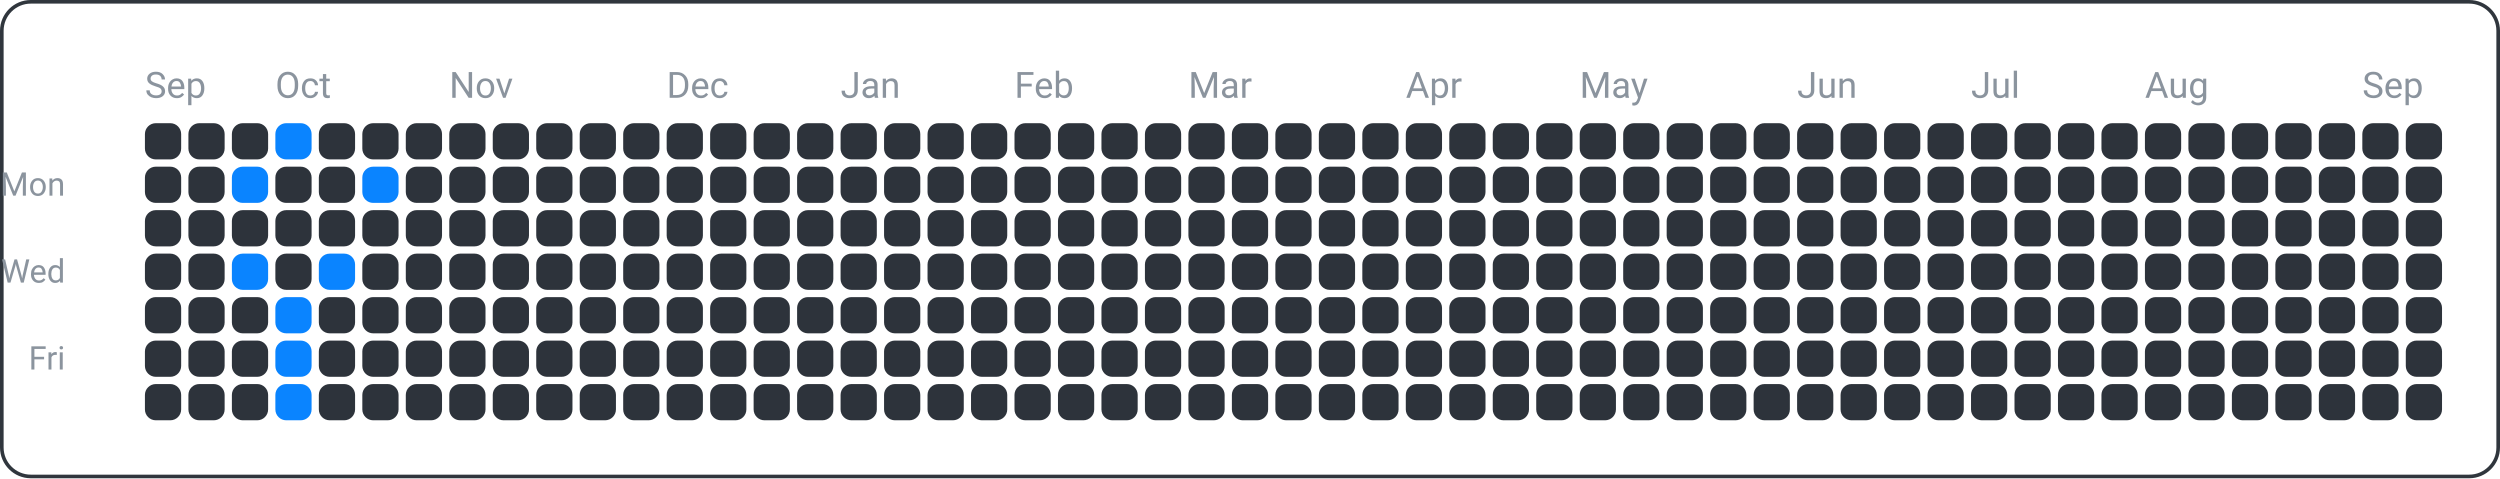
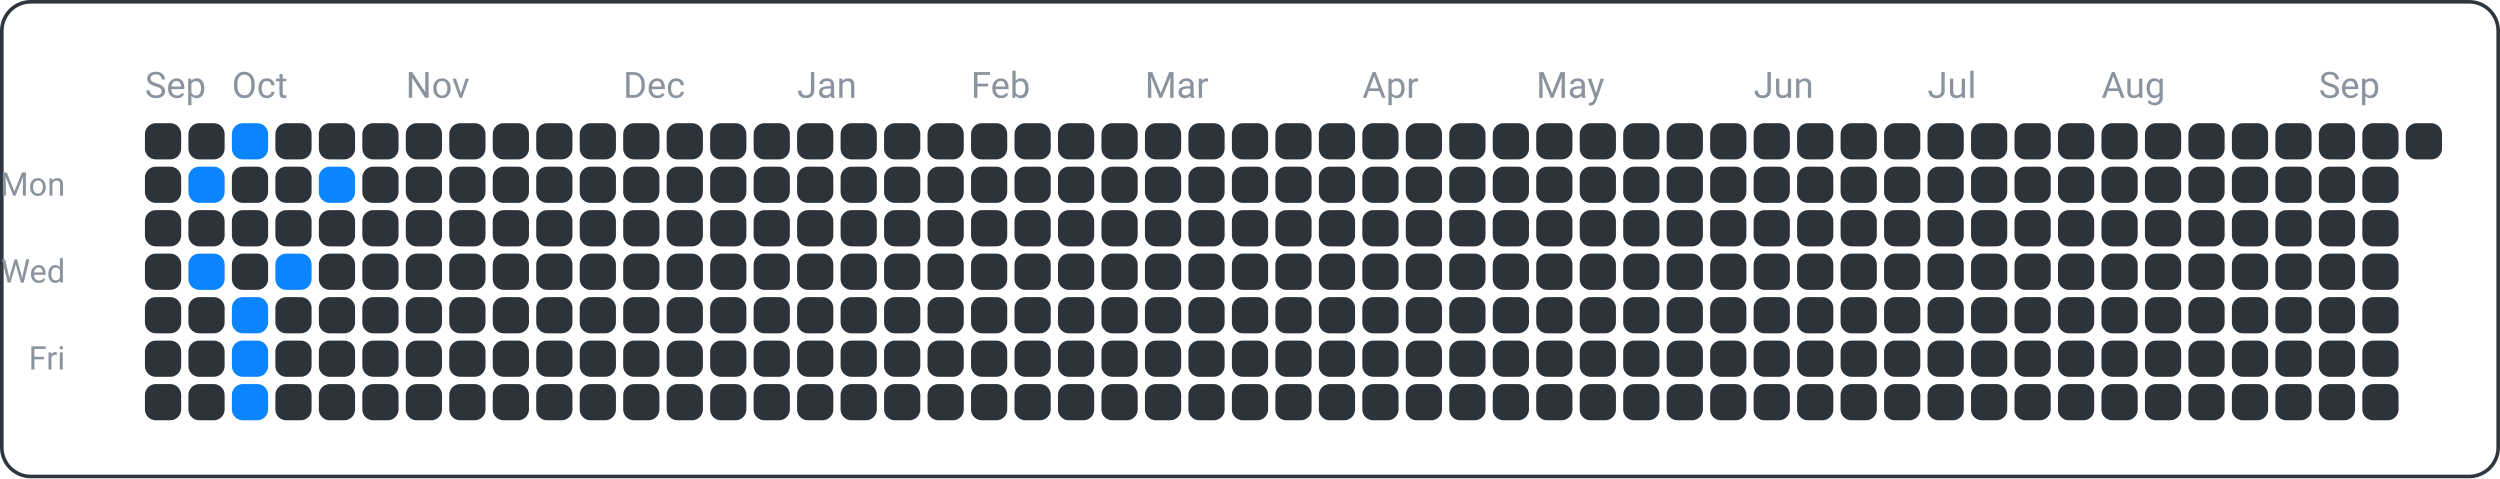
<svg xmlns="http://www.w3.org/2000/svg" width="690" height="132" viewBox="0 0 690 132">
  <rect x="0.5" y="0.5" width="689" height="131" fill="none" rx="8" ry="8" stroke="#30363d" />
  <text x="18" y="54" font-family="ui-sans-serif, -apple-system, Segoe UI, Roboto, Helvetica, Arial" font-size="9" fill="#8b949e" text-anchor="end">Mon</text>
  <text x="18" y="78" font-family="ui-sans-serif, -apple-system, Segoe UI, Roboto, Helvetica, Arial" font-size="9" fill="#8b949e" text-anchor="end">Wed</text>
  <text x="18" y="102" font-family="ui-sans-serif, -apple-system, Segoe UI, Roboto, Helvetica, Arial" font-size="9" fill="#8b949e" text-anchor="end">Fri</text>
  <text x="40" y="27" font-family="ui-sans-serif, -apple-system, Segoe UI, Roboto, Helvetica, Arial" font-size="10" fill="#8b949e" text-anchor="start">Sep</text>
-   <text x="76" y="27" font-family="ui-sans-serif, -apple-system, Segoe UI, Roboto, Helvetica, Arial" font-size="10" fill="#8b949e" text-anchor="start">Oct</text>
-   <text x="124" y="27" font-family="ui-sans-serif, -apple-system, Segoe UI, Roboto, Helvetica, Arial" font-size="10" fill="#8b949e" text-anchor="start">Nov</text>
-   <text x="184" y="27" font-family="ui-sans-serif, -apple-system, Segoe UI, Roboto, Helvetica, Arial" font-size="10" fill="#8b949e" text-anchor="start">Dec</text>
-   <text x="232" y="27" font-family="ui-sans-serif, -apple-system, Segoe UI, Roboto, Helvetica, Arial" font-size="10" fill="#8b949e" text-anchor="start">Jan</text>
-   <text x="280" y="27" font-family="ui-sans-serif, -apple-system, Segoe UI, Roboto, Helvetica, Arial" font-size="10" fill="#8b949e" text-anchor="start">Feb</text>
-   <text x="328" y="27" font-family="ui-sans-serif, -apple-system, Segoe UI, Roboto, Helvetica, Arial" font-size="10" fill="#8b949e" text-anchor="start">Mar</text>
-   <text x="388" y="27" font-family="ui-sans-serif, -apple-system, Segoe UI, Roboto, Helvetica, Arial" font-size="10" fill="#8b949e" text-anchor="start">Apr</text>
-   <text x="436" y="27" font-family="ui-sans-serif, -apple-system, Segoe UI, Roboto, Helvetica, Arial" font-size="10" fill="#8b949e" text-anchor="start">May</text>
-   <text x="496" y="27" font-family="ui-sans-serif, -apple-system, Segoe UI, Roboto, Helvetica, Arial" font-size="10" fill="#8b949e" text-anchor="start">Jun</text>
-   <text x="544" y="27" font-family="ui-sans-serif, -apple-system, Segoe UI, Roboto, Helvetica, Arial" font-size="10" fill="#8b949e" text-anchor="start">Jul</text>
-   <text x="592" y="27" font-family="ui-sans-serif, -apple-system, Segoe UI, Roboto, Helvetica, Arial" font-size="10" fill="#8b949e" text-anchor="start">Aug</text>
-   <text x="652" y="27" font-family="ui-sans-serif, -apple-system, Segoe UI, Roboto, Helvetica, Arial" font-size="10" fill="#8b949e" text-anchor="start">Sep</text>
+   <text x="64" y="27" font-family="ui-sans-serif, -apple-system, Segoe UI, Roboto, Helvetica, Arial" font-size="10" fill="#8b949e" text-anchor="start">Oct</text>
+   <text x="112" y="27" font-family="ui-sans-serif, -apple-system, Segoe UI, Roboto, Helvetica, Arial" font-size="10" fill="#8b949e" text-anchor="start">Nov</text>
+   <text x="172" y="27" font-family="ui-sans-serif, -apple-system, Segoe UI, Roboto, Helvetica, Arial" font-size="10" fill="#8b949e" text-anchor="start">Dec</text>
+   <text x="220" y="27" font-family="ui-sans-serif, -apple-system, Segoe UI, Roboto, Helvetica, Arial" font-size="10" fill="#8b949e" text-anchor="start">Jan</text>
+   <text x="268" y="27" font-family="ui-sans-serif, -apple-system, Segoe UI, Roboto, Helvetica, Arial" font-size="10" fill="#8b949e" text-anchor="start">Feb</text>
+   <text x="316" y="27" font-family="ui-sans-serif, -apple-system, Segoe UI, Roboto, Helvetica, Arial" font-size="10" fill="#8b949e" text-anchor="start">Mar</text>
+   <text x="376" y="27" font-family="ui-sans-serif, -apple-system, Segoe UI, Roboto, Helvetica, Arial" font-size="10" fill="#8b949e" text-anchor="start">Apr</text>
+   <text x="424" y="27" font-family="ui-sans-serif, -apple-system, Segoe UI, Roboto, Helvetica, Arial" font-size="10" fill="#8b949e" text-anchor="start">May</text>
+   <text x="484" y="27" font-family="ui-sans-serif, -apple-system, Segoe UI, Roboto, Helvetica, Arial" font-size="10" fill="#8b949e" text-anchor="start">Jun</text>
+   <text x="532" y="27" font-family="ui-sans-serif, -apple-system, Segoe UI, Roboto, Helvetica, Arial" font-size="10" fill="#8b949e" text-anchor="start">Jul</text>
+   <text x="580" y="27" font-family="ui-sans-serif, -apple-system, Segoe UI, Roboto, Helvetica, Arial" font-size="10" fill="#8b949e" text-anchor="start">Aug</text>
+   <text x="640" y="27" font-family="ui-sans-serif, -apple-system, Segoe UI, Roboto, Helvetica, Arial" font-size="10" fill="#8b949e" text-anchor="start">Sep</text>
  <rect x="40" y="34" width="10" height="10" fill="#2d333b" rx="3" ry="3" />
  <rect x="40" y="46" width="10" height="10" fill="#2d333b" rx="3" ry="3" />
  <rect x="40" y="58" width="10" height="10" fill="#2d333b" rx="3" ry="3" />
  <rect x="40" y="70" width="10" height="10" fill="#2d333b" rx="3" ry="3" />
  <rect x="40" y="82" width="10" height="10" fill="#2d333b" rx="3" ry="3" />
  <rect x="40" y="94" width="10" height="10" fill="#2d333b" rx="3" ry="3" />
  <rect x="40" y="106" width="10" height="10" fill="#2d333b" rx="3" ry="3" />
  <rect x="52" y="34" width="10" height="10" fill="#2d333b" rx="3" ry="3" />
-   <rect x="52" y="46" width="10" height="10" fill="#2d333b" rx="3" ry="3" />
+   <rect x="52" y="46" width="10" height="10" fill="#0a84ff" rx="3" ry="3" />
  <rect x="52" y="58" width="10" height="10" fill="#2d333b" rx="3" ry="3" />
-   <rect x="52" y="70" width="10" height="10" fill="#2d333b" rx="3" ry="3" />
+   <rect x="52" y="70" width="10" height="10" fill="#0a84ff" rx="3" ry="3" />
  <rect x="52" y="82" width="10" height="10" fill="#2d333b" rx="3" ry="3" />
  <rect x="52" y="94" width="10" height="10" fill="#2d333b" rx="3" ry="3" />
  <rect x="52" y="106" width="10" height="10" fill="#2d333b" rx="3" ry="3" />
-   <rect x="64" y="34" width="10" height="10" fill="#2d333b" rx="3" ry="3" />
-   <rect x="64" y="46" width="10" height="10" fill="#0a84ff" rx="3" ry="3" />
+   <rect x="64" y="34" width="10" height="10" fill="#0a84ff" rx="3" ry="3" />
+   <rect x="64" y="46" width="10" height="10" fill="#2d333b" rx="3" ry="3" />
  <rect x="64" y="58" width="10" height="10" fill="#2d333b" rx="3" ry="3" />
-   <rect x="64" y="70" width="10" height="10" fill="#0a84ff" rx="3" ry="3" />
-   <rect x="64" y="82" width="10" height="10" fill="#2d333b" rx="3" ry="3" />
-   <rect x="64" y="94" width="10" height="10" fill="#2d333b" rx="3" ry="3" />
-   <rect x="64" y="106" width="10" height="10" fill="#2d333b" rx="3" ry="3" />
-   <rect x="76" y="34" width="10" height="10" fill="#0a84ff" rx="3" ry="3" />
+   <rect x="64" y="70" width="10" height="10" fill="#2d333b" rx="3" ry="3" />
+   <rect x="64" y="82" width="10" height="10" fill="#0a84ff" rx="3" ry="3" />
+   <rect x="64" y="94" width="10" height="10" fill="#0a84ff" rx="3" ry="3" />
+   <rect x="64" y="106" width="10" height="10" fill="#0a84ff" rx="3" ry="3" />
+   <rect x="76" y="34" width="10" height="10" fill="#2d333b" rx="3" ry="3" />
  <rect x="76" y="46" width="10" height="10" fill="#2d333b" rx="3" ry="3" />
  <rect x="76" y="58" width="10" height="10" fill="#2d333b" rx="3" ry="3" />
-   <rect x="76" y="70" width="10" height="10" fill="#2d333b" rx="3" ry="3" />
-   <rect x="76" y="82" width="10" height="10" fill="#0a84ff" rx="3" ry="3" />
-   <rect x="76" y="94" width="10" height="10" fill="#0a84ff" rx="3" ry="3" />
-   <rect x="76" y="106" width="10" height="10" fill="#0a84ff" rx="3" ry="3" />
+   <rect x="76" y="70" width="10" height="10" fill="#0a84ff" rx="3" ry="3" />
+   <rect x="76" y="82" width="10" height="10" fill="#2d333b" rx="3" ry="3" />
+   <rect x="76" y="94" width="10" height="10" fill="#2d333b" rx="3" ry="3" />
+   <rect x="76" y="106" width="10" height="10" fill="#2d333b" rx="3" ry="3" />
  <rect x="88" y="34" width="10" height="10" fill="#2d333b" rx="3" ry="3" />
-   <rect x="88" y="46" width="10" height="10" fill="#2d333b" rx="3" ry="3" />
+   <rect x="88" y="46" width="10" height="10" fill="#0a84ff" rx="3" ry="3" />
  <rect x="88" y="58" width="10" height="10" fill="#2d333b" rx="3" ry="3" />
-   <rect x="88" y="70" width="10" height="10" fill="#0a84ff" rx="3" ry="3" />
+   <rect x="88" y="70" width="10" height="10" fill="#2d333b" rx="3" ry="3" />
  <rect x="88" y="82" width="10" height="10" fill="#2d333b" rx="3" ry="3" />
  <rect x="88" y="94" width="10" height="10" fill="#2d333b" rx="3" ry="3" />
  <rect x="88" y="106" width="10" height="10" fill="#2d333b" rx="3" ry="3" />
  <rect x="100" y="34" width="10" height="10" fill="#2d333b" rx="3" ry="3" />
-   <rect x="100" y="46" width="10" height="10" fill="#0a84ff" rx="3" ry="3" />
+   <rect x="100" y="46" width="10" height="10" fill="#2d333b" rx="3" ry="3" />
  <rect x="100" y="58" width="10" height="10" fill="#2d333b" rx="3" ry="3" />
  <rect x="100" y="70" width="10" height="10" fill="#2d333b" rx="3" ry="3" />
  <rect x="100" y="82" width="10" height="10" fill="#2d333b" rx="3" ry="3" />
  <rect x="100" y="94" width="10" height="10" fill="#2d333b" rx="3" ry="3" />
  <rect x="100" y="106" width="10" height="10" fill="#2d333b" rx="3" ry="3" />
  <rect x="112" y="34" width="10" height="10" fill="#2d333b" rx="3" ry="3" />
  <rect x="112" y="46" width="10" height="10" fill="#2d333b" rx="3" ry="3" />
  <rect x="112" y="58" width="10" height="10" fill="#2d333b" rx="3" ry="3" />
  <rect x="112" y="70" width="10" height="10" fill="#2d333b" rx="3" ry="3" />
  <rect x="112" y="82" width="10" height="10" fill="#2d333b" rx="3" ry="3" />
  <rect x="112" y="94" width="10" height="10" fill="#2d333b" rx="3" ry="3" />
  <rect x="112" y="106" width="10" height="10" fill="#2d333b" rx="3" ry="3" />
  <rect x="124" y="34" width="10" height="10" fill="#2d333b" rx="3" ry="3" />
  <rect x="124" y="46" width="10" height="10" fill="#2d333b" rx="3" ry="3" />
  <rect x="124" y="58" width="10" height="10" fill="#2d333b" rx="3" ry="3" />
  <rect x="124" y="70" width="10" height="10" fill="#2d333b" rx="3" ry="3" />
  <rect x="124" y="82" width="10" height="10" fill="#2d333b" rx="3" ry="3" />
  <rect x="124" y="94" width="10" height="10" fill="#2d333b" rx="3" ry="3" />
  <rect x="124" y="106" width="10" height="10" fill="#2d333b" rx="3" ry="3" />
  <rect x="136" y="34" width="10" height="10" fill="#2d333b" rx="3" ry="3" />
  <rect x="136" y="46" width="10" height="10" fill="#2d333b" rx="3" ry="3" />
  <rect x="136" y="58" width="10" height="10" fill="#2d333b" rx="3" ry="3" />
  <rect x="136" y="70" width="10" height="10" fill="#2d333b" rx="3" ry="3" />
  <rect x="136" y="82" width="10" height="10" fill="#2d333b" rx="3" ry="3" />
  <rect x="136" y="94" width="10" height="10" fill="#2d333b" rx="3" ry="3" />
  <rect x="136" y="106" width="10" height="10" fill="#2d333b" rx="3" ry="3" />
  <rect x="148" y="34" width="10" height="10" fill="#2d333b" rx="3" ry="3" />
  <rect x="148" y="46" width="10" height="10" fill="#2d333b" rx="3" ry="3" />
  <rect x="148" y="58" width="10" height="10" fill="#2d333b" rx="3" ry="3" />
  <rect x="148" y="70" width="10" height="10" fill="#2d333b" rx="3" ry="3" />
  <rect x="148" y="82" width="10" height="10" fill="#2d333b" rx="3" ry="3" />
  <rect x="148" y="94" width="10" height="10" fill="#2d333b" rx="3" ry="3" />
  <rect x="148" y="106" width="10" height="10" fill="#2d333b" rx="3" ry="3" />
  <rect x="160" y="34" width="10" height="10" fill="#2d333b" rx="3" ry="3" />
  <rect x="160" y="46" width="10" height="10" fill="#2d333b" rx="3" ry="3" />
  <rect x="160" y="58" width="10" height="10" fill="#2d333b" rx="3" ry="3" />
  <rect x="160" y="70" width="10" height="10" fill="#2d333b" rx="3" ry="3" />
  <rect x="160" y="82" width="10" height="10" fill="#2d333b" rx="3" ry="3" />
  <rect x="160" y="94" width="10" height="10" fill="#2d333b" rx="3" ry="3" />
  <rect x="160" y="106" width="10" height="10" fill="#2d333b" rx="3" ry="3" />
  <rect x="172" y="34" width="10" height="10" fill="#2d333b" rx="3" ry="3" />
  <rect x="172" y="46" width="10" height="10" fill="#2d333b" rx="3" ry="3" />
  <rect x="172" y="58" width="10" height="10" fill="#2d333b" rx="3" ry="3" />
  <rect x="172" y="70" width="10" height="10" fill="#2d333b" rx="3" ry="3" />
  <rect x="172" y="82" width="10" height="10" fill="#2d333b" rx="3" ry="3" />
  <rect x="172" y="94" width="10" height="10" fill="#2d333b" rx="3" ry="3" />
  <rect x="172" y="106" width="10" height="10" fill="#2d333b" rx="3" ry="3" />
  <rect x="184" y="34" width="10" height="10" fill="#2d333b" rx="3" ry="3" />
  <rect x="184" y="46" width="10" height="10" fill="#2d333b" rx="3" ry="3" />
  <rect x="184" y="58" width="10" height="10" fill="#2d333b" rx="3" ry="3" />
  <rect x="184" y="70" width="10" height="10" fill="#2d333b" rx="3" ry="3" />
  <rect x="184" y="82" width="10" height="10" fill="#2d333b" rx="3" ry="3" />
  <rect x="184" y="94" width="10" height="10" fill="#2d333b" rx="3" ry="3" />
  <rect x="184" y="106" width="10" height="10" fill="#2d333b" rx="3" ry="3" />
  <rect x="196" y="34" width="10" height="10" fill="#2d333b" rx="3" ry="3" />
  <rect x="196" y="46" width="10" height="10" fill="#2d333b" rx="3" ry="3" />
  <rect x="196" y="58" width="10" height="10" fill="#2d333b" rx="3" ry="3" />
  <rect x="196" y="70" width="10" height="10" fill="#2d333b" rx="3" ry="3" />
  <rect x="196" y="82" width="10" height="10" fill="#2d333b" rx="3" ry="3" />
  <rect x="196" y="94" width="10" height="10" fill="#2d333b" rx="3" ry="3" />
  <rect x="196" y="106" width="10" height="10" fill="#2d333b" rx="3" ry="3" />
  <rect x="208" y="34" width="10" height="10" fill="#2d333b" rx="3" ry="3" />
  <rect x="208" y="46" width="10" height="10" fill="#2d333b" rx="3" ry="3" />
  <rect x="208" y="58" width="10" height="10" fill="#2d333b" rx="3" ry="3" />
  <rect x="208" y="70" width="10" height="10" fill="#2d333b" rx="3" ry="3" />
  <rect x="208" y="82" width="10" height="10" fill="#2d333b" rx="3" ry="3" />
  <rect x="208" y="94" width="10" height="10" fill="#2d333b" rx="3" ry="3" />
  <rect x="208" y="106" width="10" height="10" fill="#2d333b" rx="3" ry="3" />
  <rect x="220" y="34" width="10" height="10" fill="#2d333b" rx="3" ry="3" />
  <rect x="220" y="46" width="10" height="10" fill="#2d333b" rx="3" ry="3" />
  <rect x="220" y="58" width="10" height="10" fill="#2d333b" rx="3" ry="3" />
  <rect x="220" y="70" width="10" height="10" fill="#2d333b" rx="3" ry="3" />
  <rect x="220" y="82" width="10" height="10" fill="#2d333b" rx="3" ry="3" />
  <rect x="220" y="94" width="10" height="10" fill="#2d333b" rx="3" ry="3" />
  <rect x="220" y="106" width="10" height="10" fill="#2d333b" rx="3" ry="3" />
  <rect x="232" y="34" width="10" height="10" fill="#2d333b" rx="3" ry="3" />
  <rect x="232" y="46" width="10" height="10" fill="#2d333b" rx="3" ry="3" />
  <rect x="232" y="58" width="10" height="10" fill="#2d333b" rx="3" ry="3" />
  <rect x="232" y="70" width="10" height="10" fill="#2d333b" rx="3" ry="3" />
  <rect x="232" y="82" width="10" height="10" fill="#2d333b" rx="3" ry="3" />
  <rect x="232" y="94" width="10" height="10" fill="#2d333b" rx="3" ry="3" />
  <rect x="232" y="106" width="10" height="10" fill="#2d333b" rx="3" ry="3" />
  <rect x="244" y="34" width="10" height="10" fill="#2d333b" rx="3" ry="3" />
  <rect x="244" y="46" width="10" height="10" fill="#2d333b" rx="3" ry="3" />
  <rect x="244" y="58" width="10" height="10" fill="#2d333b" rx="3" ry="3" />
  <rect x="244" y="70" width="10" height="10" fill="#2d333b" rx="3" ry="3" />
  <rect x="244" y="82" width="10" height="10" fill="#2d333b" rx="3" ry="3" />
  <rect x="244" y="94" width="10" height="10" fill="#2d333b" rx="3" ry="3" />
  <rect x="244" y="106" width="10" height="10" fill="#2d333b" rx="3" ry="3" />
  <rect x="256" y="34" width="10" height="10" fill="#2d333b" rx="3" ry="3" />
  <rect x="256" y="46" width="10" height="10" fill="#2d333b" rx="3" ry="3" />
  <rect x="256" y="58" width="10" height="10" fill="#2d333b" rx="3" ry="3" />
  <rect x="256" y="70" width="10" height="10" fill="#2d333b" rx="3" ry="3" />
  <rect x="256" y="82" width="10" height="10" fill="#2d333b" rx="3" ry="3" />
  <rect x="256" y="94" width="10" height="10" fill="#2d333b" rx="3" ry="3" />
  <rect x="256" y="106" width="10" height="10" fill="#2d333b" rx="3" ry="3" />
  <rect x="268" y="34" width="10" height="10" fill="#2d333b" rx="3" ry="3" />
  <rect x="268" y="46" width="10" height="10" fill="#2d333b" rx="3" ry="3" />
  <rect x="268" y="58" width="10" height="10" fill="#2d333b" rx="3" ry="3" />
  <rect x="268" y="70" width="10" height="10" fill="#2d333b" rx="3" ry="3" />
  <rect x="268" y="82" width="10" height="10" fill="#2d333b" rx="3" ry="3" />
  <rect x="268" y="94" width="10" height="10" fill="#2d333b" rx="3" ry="3" />
  <rect x="268" y="106" width="10" height="10" fill="#2d333b" rx="3" ry="3" />
  <rect x="280" y="34" width="10" height="10" fill="#2d333b" rx="3" ry="3" />
  <rect x="280" y="46" width="10" height="10" fill="#2d333b" rx="3" ry="3" />
  <rect x="280" y="58" width="10" height="10" fill="#2d333b" rx="3" ry="3" />
  <rect x="280" y="70" width="10" height="10" fill="#2d333b" rx="3" ry="3" />
  <rect x="280" y="82" width="10" height="10" fill="#2d333b" rx="3" ry="3" />
  <rect x="280" y="94" width="10" height="10" fill="#2d333b" rx="3" ry="3" />
  <rect x="280" y="106" width="10" height="10" fill="#2d333b" rx="3" ry="3" />
  <rect x="292" y="34" width="10" height="10" fill="#2d333b" rx="3" ry="3" />
  <rect x="292" y="46" width="10" height="10" fill="#2d333b" rx="3" ry="3" />
  <rect x="292" y="58" width="10" height="10" fill="#2d333b" rx="3" ry="3" />
  <rect x="292" y="70" width="10" height="10" fill="#2d333b" rx="3" ry="3" />
  <rect x="292" y="82" width="10" height="10" fill="#2d333b" rx="3" ry="3" />
  <rect x="292" y="94" width="10" height="10" fill="#2d333b" rx="3" ry="3" />
  <rect x="292" y="106" width="10" height="10" fill="#2d333b" rx="3" ry="3" />
  <rect x="304" y="34" width="10" height="10" fill="#2d333b" rx="3" ry="3" />
  <rect x="304" y="46" width="10" height="10" fill="#2d333b" rx="3" ry="3" />
  <rect x="304" y="58" width="10" height="10" fill="#2d333b" rx="3" ry="3" />
  <rect x="304" y="70" width="10" height="10" fill="#2d333b" rx="3" ry="3" />
  <rect x="304" y="82" width="10" height="10" fill="#2d333b" rx="3" ry="3" />
  <rect x="304" y="94" width="10" height="10" fill="#2d333b" rx="3" ry="3" />
  <rect x="304" y="106" width="10" height="10" fill="#2d333b" rx="3" ry="3" />
  <rect x="316" y="34" width="10" height="10" fill="#2d333b" rx="3" ry="3" />
  <rect x="316" y="46" width="10" height="10" fill="#2d333b" rx="3" ry="3" />
  <rect x="316" y="58" width="10" height="10" fill="#2d333b" rx="3" ry="3" />
  <rect x="316" y="70" width="10" height="10" fill="#2d333b" rx="3" ry="3" />
  <rect x="316" y="82" width="10" height="10" fill="#2d333b" rx="3" ry="3" />
  <rect x="316" y="94" width="10" height="10" fill="#2d333b" rx="3" ry="3" />
  <rect x="316" y="106" width="10" height="10" fill="#2d333b" rx="3" ry="3" />
  <rect x="328" y="34" width="10" height="10" fill="#2d333b" rx="3" ry="3" />
  <rect x="328" y="46" width="10" height="10" fill="#2d333b" rx="3" ry="3" />
  <rect x="328" y="58" width="10" height="10" fill="#2d333b" rx="3" ry="3" />
  <rect x="328" y="70" width="10" height="10" fill="#2d333b" rx="3" ry="3" />
  <rect x="328" y="82" width="10" height="10" fill="#2d333b" rx="3" ry="3" />
  <rect x="328" y="94" width="10" height="10" fill="#2d333b" rx="3" ry="3" />
  <rect x="328" y="106" width="10" height="10" fill="#2d333b" rx="3" ry="3" />
  <rect x="340" y="34" width="10" height="10" fill="#2d333b" rx="3" ry="3" />
  <rect x="340" y="46" width="10" height="10" fill="#2d333b" rx="3" ry="3" />
  <rect x="340" y="58" width="10" height="10" fill="#2d333b" rx="3" ry="3" />
  <rect x="340" y="70" width="10" height="10" fill="#2d333b" rx="3" ry="3" />
  <rect x="340" y="82" width="10" height="10" fill="#2d333b" rx="3" ry="3" />
  <rect x="340" y="94" width="10" height="10" fill="#2d333b" rx="3" ry="3" />
  <rect x="340" y="106" width="10" height="10" fill="#2d333b" rx="3" ry="3" />
  <rect x="352" y="34" width="10" height="10" fill="#2d333b" rx="3" ry="3" />
  <rect x="352" y="46" width="10" height="10" fill="#2d333b" rx="3" ry="3" />
  <rect x="352" y="58" width="10" height="10" fill="#2d333b" rx="3" ry="3" />
  <rect x="352" y="70" width="10" height="10" fill="#2d333b" rx="3" ry="3" />
  <rect x="352" y="82" width="10" height="10" fill="#2d333b" rx="3" ry="3" />
  <rect x="352" y="94" width="10" height="10" fill="#2d333b" rx="3" ry="3" />
  <rect x="352" y="106" width="10" height="10" fill="#2d333b" rx="3" ry="3" />
  <rect x="364" y="34" width="10" height="10" fill="#2d333b" rx="3" ry="3" />
  <rect x="364" y="46" width="10" height="10" fill="#2d333b" rx="3" ry="3" />
  <rect x="364" y="58" width="10" height="10" fill="#2d333b" rx="3" ry="3" />
  <rect x="364" y="70" width="10" height="10" fill="#2d333b" rx="3" ry="3" />
  <rect x="364" y="82" width="10" height="10" fill="#2d333b" rx="3" ry="3" />
  <rect x="364" y="94" width="10" height="10" fill="#2d333b" rx="3" ry="3" />
  <rect x="364" y="106" width="10" height="10" fill="#2d333b" rx="3" ry="3" />
  <rect x="376" y="34" width="10" height="10" fill="#2d333b" rx="3" ry="3" />
  <rect x="376" y="46" width="10" height="10" fill="#2d333b" rx="3" ry="3" />
  <rect x="376" y="58" width="10" height="10" fill="#2d333b" rx="3" ry="3" />
  <rect x="376" y="70" width="10" height="10" fill="#2d333b" rx="3" ry="3" />
  <rect x="376" y="82" width="10" height="10" fill="#2d333b" rx="3" ry="3" />
  <rect x="376" y="94" width="10" height="10" fill="#2d333b" rx="3" ry="3" />
  <rect x="376" y="106" width="10" height="10" fill="#2d333b" rx="3" ry="3" />
  <rect x="388" y="34" width="10" height="10" fill="#2d333b" rx="3" ry="3" />
  <rect x="388" y="46" width="10" height="10" fill="#2d333b" rx="3" ry="3" />
  <rect x="388" y="58" width="10" height="10" fill="#2d333b" rx="3" ry="3" />
  <rect x="388" y="70" width="10" height="10" fill="#2d333b" rx="3" ry="3" />
  <rect x="388" y="82" width="10" height="10" fill="#2d333b" rx="3" ry="3" />
  <rect x="388" y="94" width="10" height="10" fill="#2d333b" rx="3" ry="3" />
  <rect x="388" y="106" width="10" height="10" fill="#2d333b" rx="3" ry="3" />
  <rect x="400" y="34" width="10" height="10" fill="#2d333b" rx="3" ry="3" />
  <rect x="400" y="46" width="10" height="10" fill="#2d333b" rx="3" ry="3" />
  <rect x="400" y="58" width="10" height="10" fill="#2d333b" rx="3" ry="3" />
  <rect x="400" y="70" width="10" height="10" fill="#2d333b" rx="3" ry="3" />
  <rect x="400" y="82" width="10" height="10" fill="#2d333b" rx="3" ry="3" />
  <rect x="400" y="94" width="10" height="10" fill="#2d333b" rx="3" ry="3" />
  <rect x="400" y="106" width="10" height="10" fill="#2d333b" rx="3" ry="3" />
  <rect x="412" y="34" width="10" height="10" fill="#2d333b" rx="3" ry="3" />
  <rect x="412" y="46" width="10" height="10" fill="#2d333b" rx="3" ry="3" />
  <rect x="412" y="58" width="10" height="10" fill="#2d333b" rx="3" ry="3" />
  <rect x="412" y="70" width="10" height="10" fill="#2d333b" rx="3" ry="3" />
  <rect x="412" y="82" width="10" height="10" fill="#2d333b" rx="3" ry="3" />
  <rect x="412" y="94" width="10" height="10" fill="#2d333b" rx="3" ry="3" />
  <rect x="412" y="106" width="10" height="10" fill="#2d333b" rx="3" ry="3" />
  <rect x="424" y="34" width="10" height="10" fill="#2d333b" rx="3" ry="3" />
  <rect x="424" y="46" width="10" height="10" fill="#2d333b" rx="3" ry="3" />
  <rect x="424" y="58" width="10" height="10" fill="#2d333b" rx="3" ry="3" />
  <rect x="424" y="70" width="10" height="10" fill="#2d333b" rx="3" ry="3" />
  <rect x="424" y="82" width="10" height="10" fill="#2d333b" rx="3" ry="3" />
  <rect x="424" y="94" width="10" height="10" fill="#2d333b" rx="3" ry="3" />
  <rect x="424" y="106" width="10" height="10" fill="#2d333b" rx="3" ry="3" />
  <rect x="436" y="34" width="10" height="10" fill="#2d333b" rx="3" ry="3" />
  <rect x="436" y="46" width="10" height="10" fill="#2d333b" rx="3" ry="3" />
  <rect x="436" y="58" width="10" height="10" fill="#2d333b" rx="3" ry="3" />
  <rect x="436" y="70" width="10" height="10" fill="#2d333b" rx="3" ry="3" />
  <rect x="436" y="82" width="10" height="10" fill="#2d333b" rx="3" ry="3" />
  <rect x="436" y="94" width="10" height="10" fill="#2d333b" rx="3" ry="3" />
  <rect x="436" y="106" width="10" height="10" fill="#2d333b" rx="3" ry="3" />
  <rect x="448" y="34" width="10" height="10" fill="#2d333b" rx="3" ry="3" />
  <rect x="448" y="46" width="10" height="10" fill="#2d333b" rx="3" ry="3" />
  <rect x="448" y="58" width="10" height="10" fill="#2d333b" rx="3" ry="3" />
  <rect x="448" y="70" width="10" height="10" fill="#2d333b" rx="3" ry="3" />
  <rect x="448" y="82" width="10" height="10" fill="#2d333b" rx="3" ry="3" />
  <rect x="448" y="94" width="10" height="10" fill="#2d333b" rx="3" ry="3" />
  <rect x="448" y="106" width="10" height="10" fill="#2d333b" rx="3" ry="3" />
  <rect x="460" y="34" width="10" height="10" fill="#2d333b" rx="3" ry="3" />
  <rect x="460" y="46" width="10" height="10" fill="#2d333b" rx="3" ry="3" />
  <rect x="460" y="58" width="10" height="10" fill="#2d333b" rx="3" ry="3" />
  <rect x="460" y="70" width="10" height="10" fill="#2d333b" rx="3" ry="3" />
  <rect x="460" y="82" width="10" height="10" fill="#2d333b" rx="3" ry="3" />
  <rect x="460" y="94" width="10" height="10" fill="#2d333b" rx="3" ry="3" />
  <rect x="460" y="106" width="10" height="10" fill="#2d333b" rx="3" ry="3" />
  <rect x="472" y="34" width="10" height="10" fill="#2d333b" rx="3" ry="3" />
  <rect x="472" y="46" width="10" height="10" fill="#2d333b" rx="3" ry="3" />
  <rect x="472" y="58" width="10" height="10" fill="#2d333b" rx="3" ry="3" />
  <rect x="472" y="70" width="10" height="10" fill="#2d333b" rx="3" ry="3" />
  <rect x="472" y="82" width="10" height="10" fill="#2d333b" rx="3" ry="3" />
  <rect x="472" y="94" width="10" height="10" fill="#2d333b" rx="3" ry="3" />
  <rect x="472" y="106" width="10" height="10" fill="#2d333b" rx="3" ry="3" />
  <rect x="484" y="34" width="10" height="10" fill="#2d333b" rx="3" ry="3" />
  <rect x="484" y="46" width="10" height="10" fill="#2d333b" rx="3" ry="3" />
  <rect x="484" y="58" width="10" height="10" fill="#2d333b" rx="3" ry="3" />
  <rect x="484" y="70" width="10" height="10" fill="#2d333b" rx="3" ry="3" />
  <rect x="484" y="82" width="10" height="10" fill="#2d333b" rx="3" ry="3" />
  <rect x="484" y="94" width="10" height="10" fill="#2d333b" rx="3" ry="3" />
  <rect x="484" y="106" width="10" height="10" fill="#2d333b" rx="3" ry="3" />
  <rect x="496" y="34" width="10" height="10" fill="#2d333b" rx="3" ry="3" />
  <rect x="496" y="46" width="10" height="10" fill="#2d333b" rx="3" ry="3" />
  <rect x="496" y="58" width="10" height="10" fill="#2d333b" rx="3" ry="3" />
  <rect x="496" y="70" width="10" height="10" fill="#2d333b" rx="3" ry="3" />
  <rect x="496" y="82" width="10" height="10" fill="#2d333b" rx="3" ry="3" />
  <rect x="496" y="94" width="10" height="10" fill="#2d333b" rx="3" ry="3" />
  <rect x="496" y="106" width="10" height="10" fill="#2d333b" rx="3" ry="3" />
  <rect x="508" y="34" width="10" height="10" fill="#2d333b" rx="3" ry="3" />
  <rect x="508" y="46" width="10" height="10" fill="#2d333b" rx="3" ry="3" />
  <rect x="508" y="58" width="10" height="10" fill="#2d333b" rx="3" ry="3" />
  <rect x="508" y="70" width="10" height="10" fill="#2d333b" rx="3" ry="3" />
  <rect x="508" y="82" width="10" height="10" fill="#2d333b" rx="3" ry="3" />
  <rect x="508" y="94" width="10" height="10" fill="#2d333b" rx="3" ry="3" />
  <rect x="508" y="106" width="10" height="10" fill="#2d333b" rx="3" ry="3" />
  <rect x="520" y="34" width="10" height="10" fill="#2d333b" rx="3" ry="3" />
  <rect x="520" y="46" width="10" height="10" fill="#2d333b" rx="3" ry="3" />
  <rect x="520" y="58" width="10" height="10" fill="#2d333b" rx="3" ry="3" />
  <rect x="520" y="70" width="10" height="10" fill="#2d333b" rx="3" ry="3" />
  <rect x="520" y="82" width="10" height="10" fill="#2d333b" rx="3" ry="3" />
  <rect x="520" y="94" width="10" height="10" fill="#2d333b" rx="3" ry="3" />
  <rect x="520" y="106" width="10" height="10" fill="#2d333b" rx="3" ry="3" />
  <rect x="532" y="34" width="10" height="10" fill="#2d333b" rx="3" ry="3" />
  <rect x="532" y="46" width="10" height="10" fill="#2d333b" rx="3" ry="3" />
  <rect x="532" y="58" width="10" height="10" fill="#2d333b" rx="3" ry="3" />
  <rect x="532" y="70" width="10" height="10" fill="#2d333b" rx="3" ry="3" />
  <rect x="532" y="82" width="10" height="10" fill="#2d333b" rx="3" ry="3" />
  <rect x="532" y="94" width="10" height="10" fill="#2d333b" rx="3" ry="3" />
  <rect x="532" y="106" width="10" height="10" fill="#2d333b" rx="3" ry="3" />
  <rect x="544" y="34" width="10" height="10" fill="#2d333b" rx="3" ry="3" />
  <rect x="544" y="46" width="10" height="10" fill="#2d333b" rx="3" ry="3" />
  <rect x="544" y="58" width="10" height="10" fill="#2d333b" rx="3" ry="3" />
  <rect x="544" y="70" width="10" height="10" fill="#2d333b" rx="3" ry="3" />
  <rect x="544" y="82" width="10" height="10" fill="#2d333b" rx="3" ry="3" />
  <rect x="544" y="94" width="10" height="10" fill="#2d333b" rx="3" ry="3" />
  <rect x="544" y="106" width="10" height="10" fill="#2d333b" rx="3" ry="3" />
  <rect x="556" y="34" width="10" height="10" fill="#2d333b" rx="3" ry="3" />
  <rect x="556" y="46" width="10" height="10" fill="#2d333b" rx="3" ry="3" />
  <rect x="556" y="58" width="10" height="10" fill="#2d333b" rx="3" ry="3" />
  <rect x="556" y="70" width="10" height="10" fill="#2d333b" rx="3" ry="3" />
  <rect x="556" y="82" width="10" height="10" fill="#2d333b" rx="3" ry="3" />
  <rect x="556" y="94" width="10" height="10" fill="#2d333b" rx="3" ry="3" />
  <rect x="556" y="106" width="10" height="10" fill="#2d333b" rx="3" ry="3" />
  <rect x="568" y="34" width="10" height="10" fill="#2d333b" rx="3" ry="3" />
  <rect x="568" y="46" width="10" height="10" fill="#2d333b" rx="3" ry="3" />
  <rect x="568" y="58" width="10" height="10" fill="#2d333b" rx="3" ry="3" />
  <rect x="568" y="70" width="10" height="10" fill="#2d333b" rx="3" ry="3" />
  <rect x="568" y="82" width="10" height="10" fill="#2d333b" rx="3" ry="3" />
  <rect x="568" y="94" width="10" height="10" fill="#2d333b" rx="3" ry="3" />
  <rect x="568" y="106" width="10" height="10" fill="#2d333b" rx="3" ry="3" />
  <rect x="580" y="34" width="10" height="10" fill="#2d333b" rx="3" ry="3" />
  <rect x="580" y="46" width="10" height="10" fill="#2d333b" rx="3" ry="3" />
  <rect x="580" y="58" width="10" height="10" fill="#2d333b" rx="3" ry="3" />
  <rect x="580" y="70" width="10" height="10" fill="#2d333b" rx="3" ry="3" />
  <rect x="580" y="82" width="10" height="10" fill="#2d333b" rx="3" ry="3" />
  <rect x="580" y="94" width="10" height="10" fill="#2d333b" rx="3" ry="3" />
  <rect x="580" y="106" width="10" height="10" fill="#2d333b" rx="3" ry="3" />
  <rect x="592" y="34" width="10" height="10" fill="#2d333b" rx="3" ry="3" />
  <rect x="592" y="46" width="10" height="10" fill="#2d333b" rx="3" ry="3" />
  <rect x="592" y="58" width="10" height="10" fill="#2d333b" rx="3" ry="3" />
  <rect x="592" y="70" width="10" height="10" fill="#2d333b" rx="3" ry="3" />
  <rect x="592" y="82" width="10" height="10" fill="#2d333b" rx="3" ry="3" />
  <rect x="592" y="94" width="10" height="10" fill="#2d333b" rx="3" ry="3" />
  <rect x="592" y="106" width="10" height="10" fill="#2d333b" rx="3" ry="3" />
  <rect x="604" y="34" width="10" height="10" fill="#2d333b" rx="3" ry="3" />
  <rect x="604" y="46" width="10" height="10" fill="#2d333b" rx="3" ry="3" />
  <rect x="604" y="58" width="10" height="10" fill="#2d333b" rx="3" ry="3" />
  <rect x="604" y="70" width="10" height="10" fill="#2d333b" rx="3" ry="3" />
  <rect x="604" y="82" width="10" height="10" fill="#2d333b" rx="3" ry="3" />
  <rect x="604" y="94" width="10" height="10" fill="#2d333b" rx="3" ry="3" />
  <rect x="604" y="106" width="10" height="10" fill="#2d333b" rx="3" ry="3" />
  <rect x="616" y="34" width="10" height="10" fill="#2d333b" rx="3" ry="3" />
  <rect x="616" y="46" width="10" height="10" fill="#2d333b" rx="3" ry="3" />
  <rect x="616" y="58" width="10" height="10" fill="#2d333b" rx="3" ry="3" />
  <rect x="616" y="70" width="10" height="10" fill="#2d333b" rx="3" ry="3" />
  <rect x="616" y="82" width="10" height="10" fill="#2d333b" rx="3" ry="3" />
  <rect x="616" y="94" width="10" height="10" fill="#2d333b" rx="3" ry="3" />
  <rect x="616" y="106" width="10" height="10" fill="#2d333b" rx="3" ry="3" />
  <rect x="628" y="34" width="10" height="10" fill="#2d333b" rx="3" ry="3" />
  <rect x="628" y="46" width="10" height="10" fill="#2d333b" rx="3" ry="3" />
  <rect x="628" y="58" width="10" height="10" fill="#2d333b" rx="3" ry="3" />
  <rect x="628" y="70" width="10" height="10" fill="#2d333b" rx="3" ry="3" />
  <rect x="628" y="82" width="10" height="10" fill="#2d333b" rx="3" ry="3" />
  <rect x="628" y="94" width="10" height="10" fill="#2d333b" rx="3" ry="3" />
  <rect x="628" y="106" width="10" height="10" fill="#2d333b" rx="3" ry="3" />
  <rect x="640" y="34" width="10" height="10" fill="#2d333b" rx="3" ry="3" />
  <rect x="640" y="46" width="10" height="10" fill="#2d333b" rx="3" ry="3" />
  <rect x="640" y="58" width="10" height="10" fill="#2d333b" rx="3" ry="3" />
  <rect x="640" y="70" width="10" height="10" fill="#2d333b" rx="3" ry="3" />
  <rect x="640" y="82" width="10" height="10" fill="#2d333b" rx="3" ry="3" />
  <rect x="640" y="94" width="10" height="10" fill="#2d333b" rx="3" ry="3" />
  <rect x="640" y="106" width="10" height="10" fill="#2d333b" rx="3" ry="3" />
  <rect x="652" y="34" width="10" height="10" fill="#2d333b" rx="3" ry="3" />
  <rect x="652" y="46" width="10" height="10" fill="#2d333b" rx="3" ry="3" />
  <rect x="652" y="58" width="10" height="10" fill="#2d333b" rx="3" ry="3" />
  <rect x="652" y="70" width="10" height="10" fill="#2d333b" rx="3" ry="3" />
  <rect x="652" y="82" width="10" height="10" fill="#2d333b" rx="3" ry="3" />
  <rect x="652" y="94" width="10" height="10" fill="#2d333b" rx="3" ry="3" />
  <rect x="652" y="106" width="10" height="10" fill="#2d333b" rx="3" ry="3" />
  <rect x="664" y="34" width="10" height="10" fill="#2d333b" rx="3" ry="3" />
-   <rect x="664" y="46" width="10" height="10" fill="#2d333b" rx="3" ry="3" />
-   <rect x="664" y="58" width="10" height="10" fill="#2d333b" rx="3" ry="3" />
-   <rect x="664" y="70" width="10" height="10" fill="#2d333b" rx="3" ry="3" />
-   <rect x="664" y="82" width="10" height="10" fill="#2d333b" rx="3" ry="3" />
-   <rect x="664" y="94" width="10" height="10" fill="#2d333b" rx="3" ry="3" />
-   <rect x="664" y="106" width="10" height="10" fill="#2d333b" rx="3" ry="3" />
</svg>
